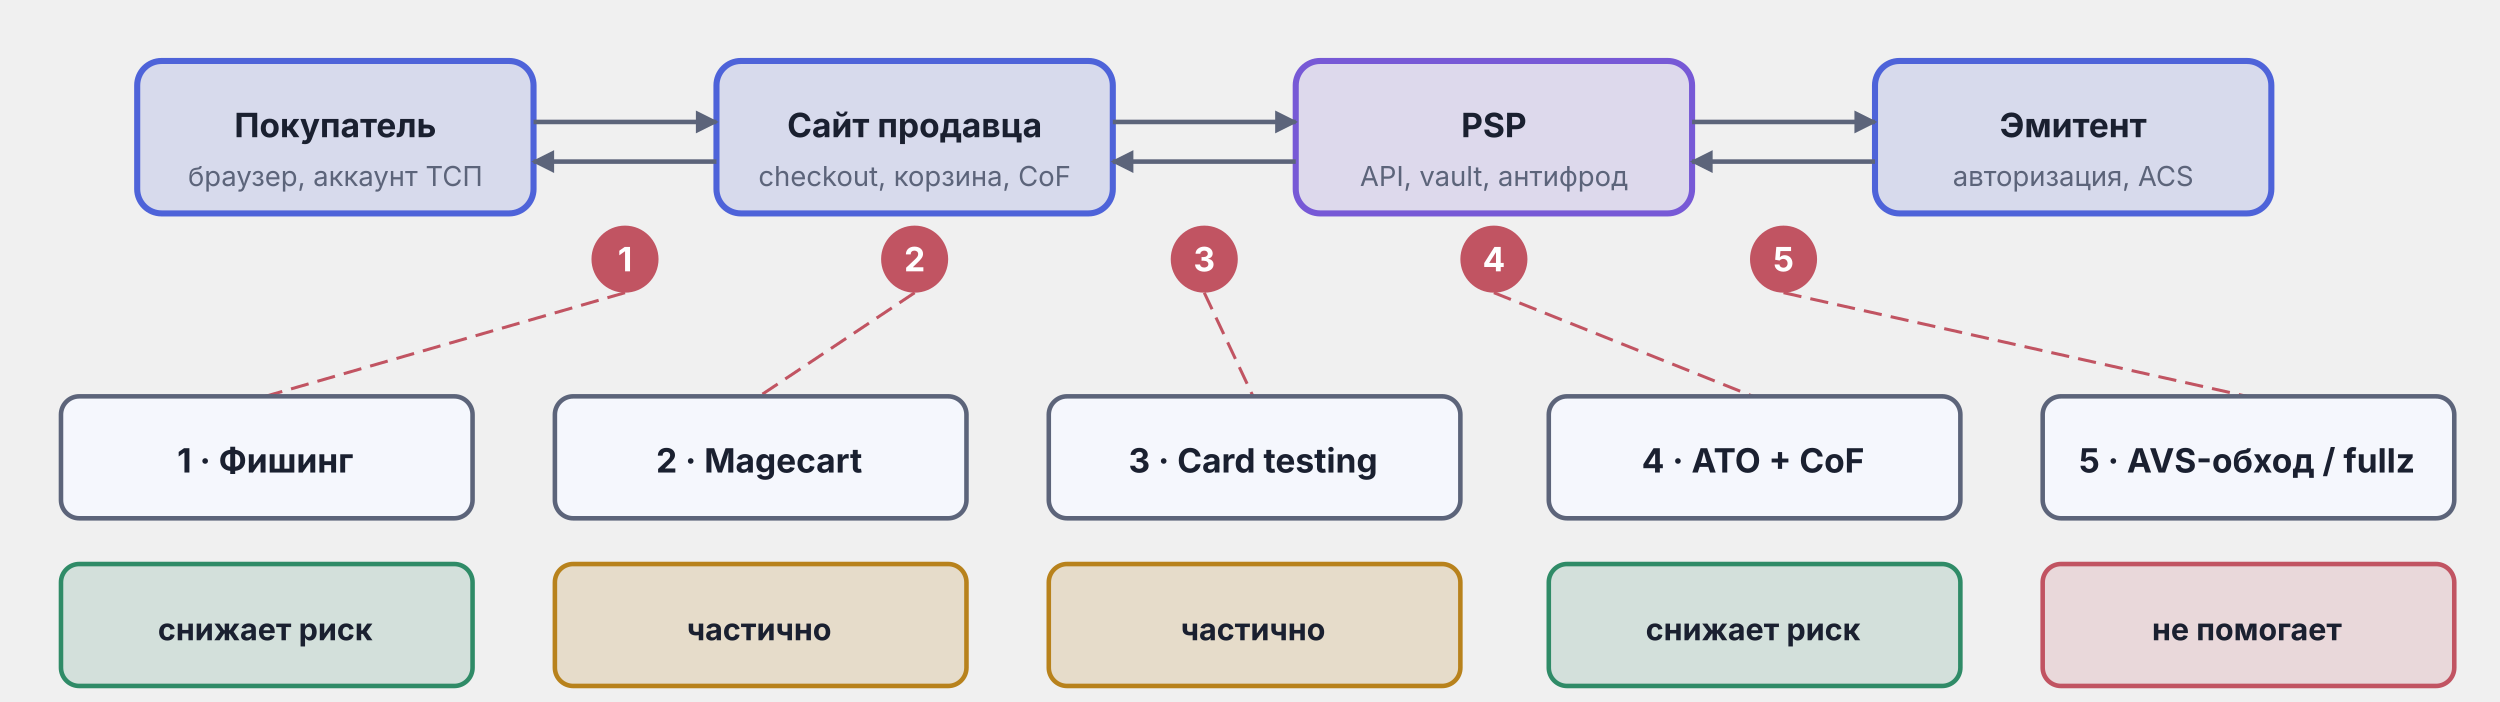
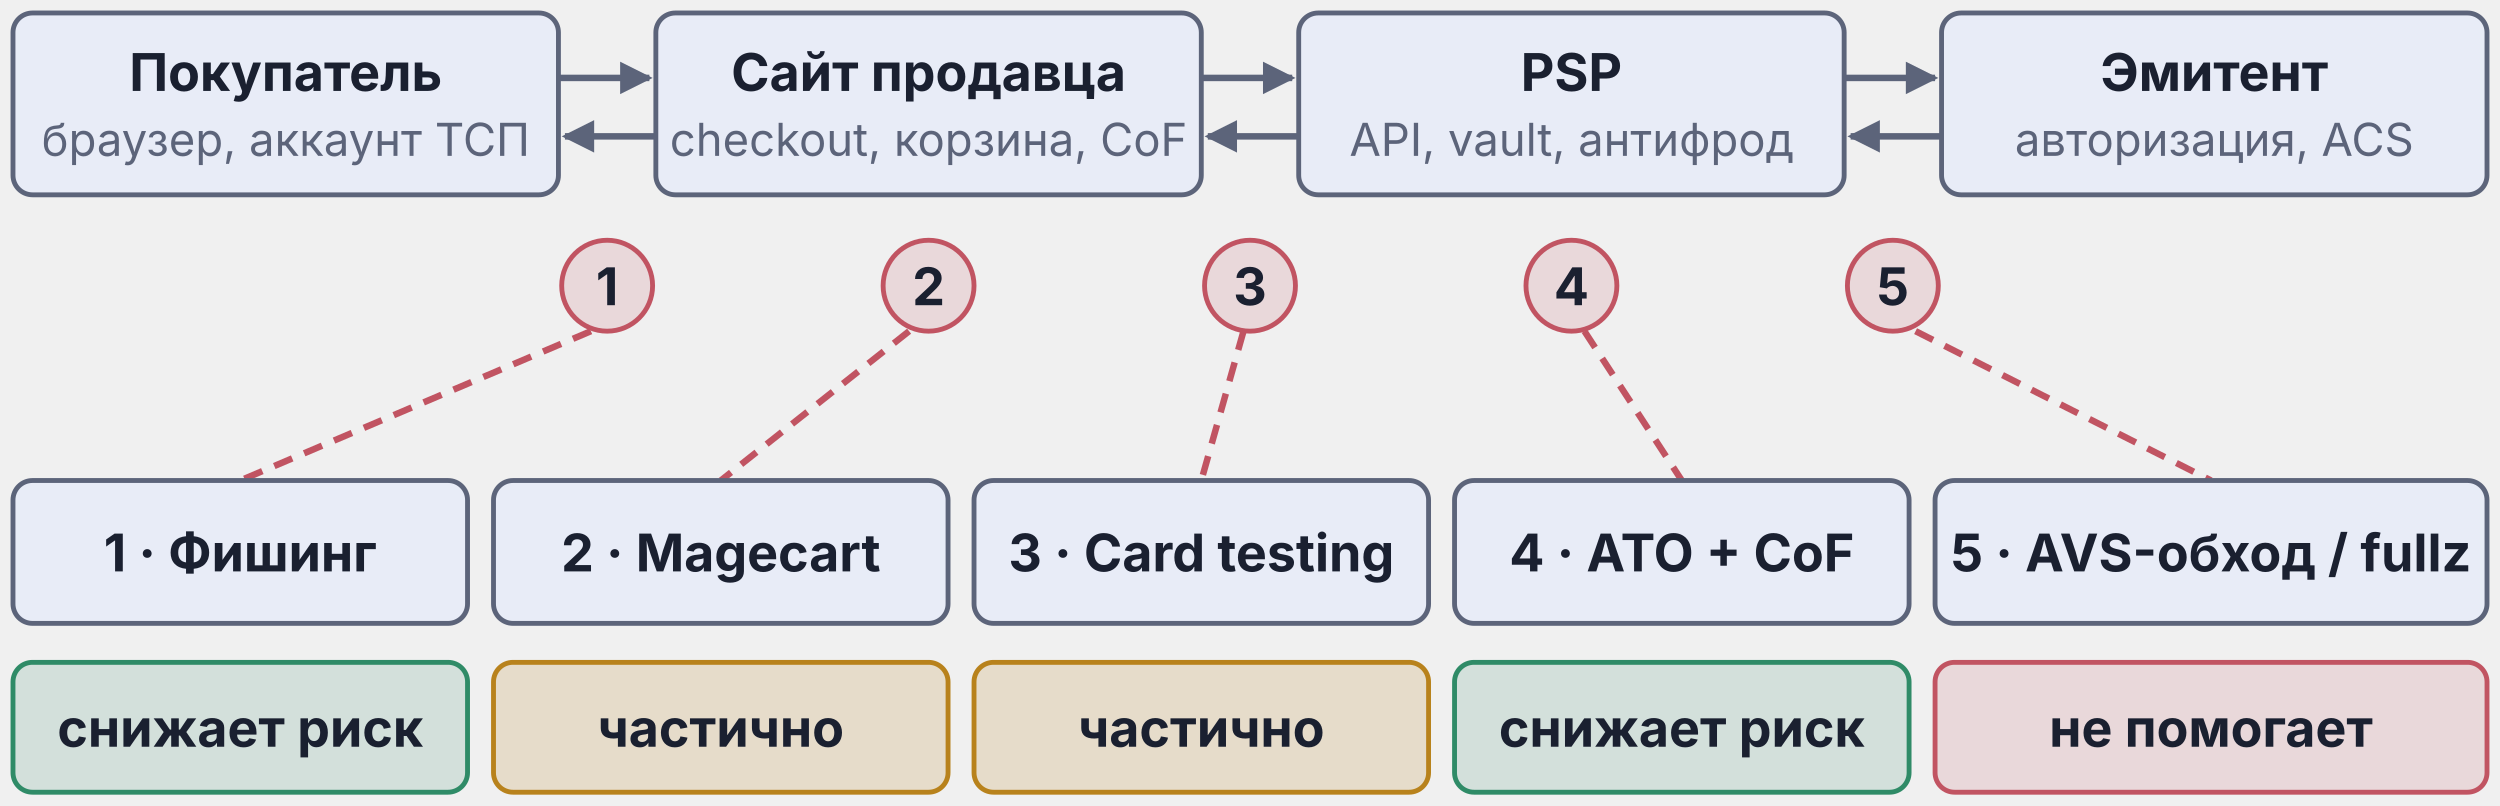
- <svg xmlns="http://www.w3.org/2000/svg" viewBox="0 0 820 230" width="820" height="230" version="1.1" id="svg35">
-   <defs id="defs2">
+ <svg xmlns="http://www.w3.org/2000/svg" viewBox="0 0 385 124" width="385pt" height="124pt">
+   <defs>
    <marker id="arr-Muted" viewBox="0 0 10 10" refX="9" refY="5" markerWidth="5" markerHeight="5" orient="auto">
-       <path d="M 0,0 10,5 0,10 Z" fill="#5C647A" id="path1" />
-     </marker>
-     <marker id="arr-Muted-s" viewBox="0 0 10 10" refX="1" refY="5" markerWidth="5" markerHeight="5" orient="auto">
-       <path d="M 10,0 0,5 10,10 Z" fill="#5C647A" id="path2" />
+       <path d="M0,0 L10,5 L0,10 Z" fill="#5C647A" />
    </marker>
  </defs>
-   <rect x="45" y="20" width="130" height="50" rx="8" fill="#4E63D9" fill-opacity="0.15" stroke="#4E63D9" stroke-width="2" id="rect2" />
-   <text x="110" y="45" text-anchor="middle" font-family="Inter, '-apple-system', BlinkMacSystemFont, 'Helvetica Neue', Arial, sans-serif" font-size="11px" font-weight="bold" fill="#1A2030" id="text2">Покупатель</text>
-   <text x="110" y="61" text-anchor="middle" font-family="Inter, '-apple-system', BlinkMacSystemFont, 'Helvetica Neue', Arial, sans-serif" font-size="9px" fill="#5C647A" id="text3">браузер, аккаунт ТСП</text>
-   <rect x="235" y="20" width="130" height="50" rx="8" fill="#4E63D9" fill-opacity="0.15" stroke="#4E63D9" stroke-width="2" id="rect3" />
-   <text x="300" y="45" text-anchor="middle" font-family="Inter, '-apple-system', BlinkMacSystemFont, 'Helvetica Neue', Arial, sans-serif" font-size="11px" font-weight="bold" fill="#1A2030" id="text4">Сайт продавца</text>
-   <text x="300" y="61" text-anchor="middle" font-family="Inter, '-apple-system', BlinkMacSystemFont, 'Helvetica Neue', Arial, sans-serif" font-size="9px" fill="#5C647A" id="text5">checkout, корзина, CoF</text>
-   <rect x="425" y="20" width="130" height="50" rx="8" fill="#7759D6" fill-opacity="0.15" stroke="#7759D6" stroke-width="2" id="rect5" />
-   <text x="490" y="45" text-anchor="middle" font-family="Inter, '-apple-system', BlinkMacSystemFont, 'Helvetica Neue', Arial, sans-serif" font-size="11px" font-weight="bold" fill="#1A2030" id="text6">PSP</text>
-   <text x="490" y="61" text-anchor="middle" font-family="Inter, '-apple-system', BlinkMacSystemFont, 'Helvetica Neue', Arial, sans-serif" font-size="9px" fill="#5C647A" id="text7">API, vault, антифрод</text>
-   <rect x="615" y="20" width="130" height="50" rx="8" fill="#4E63D9" fill-opacity="0.15" stroke="#4E63D9" stroke-width="2" id="rect7" />
-   <text x="680" y="45" text-anchor="middle" font-family="Inter, '-apple-system', BlinkMacSystemFont, 'Helvetica Neue', Arial, sans-serif" font-size="11px" font-weight="bold" fill="#1A2030" id="text8">Эмитент</text>
-   <text x="680" y="61" text-anchor="middle" font-family="Inter, '-apple-system', BlinkMacSystemFont, 'Helvetica Neue', Arial, sans-serif" font-size="9px" fill="#5C647A" id="text9">авторизация, ACS</text>
-   <line x1="175" y1="40" x2="235" y2="40" stroke="#5C647A" stroke-width="1.5" marker-end="url(#arr-Muted)" id="line9" />
-   <line x1="235" y1="53" x2="175" y2="53" stroke="#5C647A" stroke-width="1.5" marker-end="url(#arr-Muted)" id="line10" />
-   <line x1="365" y1="40" x2="425" y2="40" stroke="#5C647A" stroke-width="1.5" marker-end="url(#arr-Muted)" id="line11" />
-   <line x1="425" y1="53" x2="365" y2="53" stroke="#5C647A" stroke-width="1.5" marker-end="url(#arr-Muted)" id="line12" />
-   <line x1="555" y1="40" x2="615" y2="40" stroke="#5C647A" stroke-width="1.5" marker-end="url(#arr-Muted)" id="line13" />
-   <line x1="615" y1="53" x2="555" y2="53" stroke="#5C647A" stroke-width="1.5" marker-end="url(#arr-Muted)" id="line14" />
-   <circle cx="205" cy="85" r="11" fill="#C15462" id="circle14" />
-   <text x="205" y="89" text-anchor="middle" font-family="Inter, '-apple-system', BlinkMacSystemFont, 'Helvetica Neue', Arial, sans-serif" font-size="11px" font-weight="bold" fill="#ffffff" id="text14">1</text>
-   <circle cx="300" cy="85" r="11" fill="#C15462" id="circle15" />
-   <text x="300" y="89" text-anchor="middle" font-family="Inter, '-apple-system', BlinkMacSystemFont, 'Helvetica Neue', Arial, sans-serif" font-size="11px" font-weight="bold" fill="#ffffff" id="text15">2</text>
-   <circle cx="395" cy="85" r="11" fill="#C15462" id="circle16" />
-   <text x="395" y="89" text-anchor="middle" font-family="Inter, '-apple-system', BlinkMacSystemFont, 'Helvetica Neue', Arial, sans-serif" font-size="11px" font-weight="bold" fill="#ffffff" id="text16">3</text>
-   <circle cx="490" cy="85" r="11" fill="#C15462" id="circle17" />
-   <text x="490" y="89" text-anchor="middle" font-family="Inter, '-apple-system', BlinkMacSystemFont, 'Helvetica Neue', Arial, sans-serif" font-size="11px" font-weight="bold" fill="#ffffff" id="text17">4</text>
-   <circle cx="585" cy="85" r="11" fill="#C15462" id="circle18" />
-   <text x="585" y="89" text-anchor="middle" font-family="Inter, '-apple-system', BlinkMacSystemFont, 'Helvetica Neue', Arial, sans-serif" font-size="11px" font-weight="bold" fill="#ffffff" id="text18">5</text>
-   <line x1="205" y1="96" x2="87" y2="130" stroke="#C15462" stroke-width="1" stroke-dasharray="6,3" id="line18" />
-   <line x1="300" y1="96" x2="249" y2="130" stroke="#C15462" stroke-width="1" stroke-dasharray="6,3" id="line19" />
-   <line x1="395" y1="96" x2="411" y2="130" stroke="#C15462" stroke-width="1" stroke-dasharray="6,3" id="line20" />
-   <line x1="490" y1="96" x2="575" y2="130" stroke="#C15462" stroke-width="1" stroke-dasharray="6,3" id="line21" />
-   <line x1="585" y1="96" x2="737" y2="130" stroke="#C15462" stroke-width="1" stroke-dasharray="6,3" id="line22" />
-   <rect x="20" y="130" width="135" height="40" rx="6" fill="#F5F7FD" stroke="#5C647A" stroke-width="1.5" id="rect22" />
-   <text x="87" y="155" text-anchor="middle" font-family="Inter, '-apple-system', BlinkMacSystemFont, 'Helvetica Neue', Arial, sans-serif" font-size="11px" font-weight="bold" fill="#1A2030" id="text22">1 · Фишинг</text>
-   <rect x="182" y="130" width="135" height="40" rx="6" fill="#F5F7FD" stroke="#5C647A" stroke-width="1.5" id="rect23" />
-   <text x="249" y="155" text-anchor="middle" font-family="Inter, '-apple-system', BlinkMacSystemFont, 'Helvetica Neue', Arial, sans-serif" font-size="11px" font-weight="bold" fill="#1A2030" id="text23">2 · Magecart</text>
-   <rect x="344" y="130" width="135" height="40" rx="6" fill="#F5F7FD" stroke="#5C647A" stroke-width="1.5" id="rect24" />
-   <text x="411" y="155" text-anchor="middle" font-family="Inter, '-apple-system', BlinkMacSystemFont, 'Helvetica Neue', Arial, sans-serif" font-size="11px" font-weight="bold" fill="#1A2030" id="text24">3 · Card testing</text>
-   <rect x="508" y="130" width="135" height="40" rx="6" fill="#F5F7FD" stroke="#5C647A" stroke-width="1.5" id="rect25" />
-   <text x="575" y="155" text-anchor="middle" font-family="Inter, '-apple-system', BlinkMacSystemFont, 'Helvetica Neue', Arial, sans-serif" font-size="11px" font-weight="bold" fill="#1A2030" id="text25">4 · ATO + CoF</text>
-   <rect x="670" y="130" width="135" height="40" rx="6" fill="#F5F7FD" stroke="#5C647A" stroke-width="1.5" id="rect26" />
-   <text x="737" y="155" text-anchor="middle" font-family="Inter, '-apple-system', BlinkMacSystemFont, 'Helvetica Neue', Arial, sans-serif" font-size="11px" font-weight="bold" fill="#1A2030" id="text26">5 · AVS-обход / fullz</text>
-   <rect x="20" y="185" width="135" height="40" rx="6" fill="#2F8B67" fill-opacity="0.15" stroke="#2F8B67" stroke-width="1.5" id="rect27" />
-   <text x="87" y="210" text-anchor="middle" font-family="Inter, '-apple-system', BlinkMacSystemFont, 'Helvetica Neue', Arial, sans-serif" font-size="10px" font-weight="bold" fill="#1A2030" id="text27">снижает риск</text>
-   <rect x="182" y="185" width="135" height="40" rx="6" fill="#B8821C" fill-opacity="0.18" stroke="#B8821C" stroke-width="1.5" id="rect28" />
-   <text x="249" y="210" text-anchor="middle" font-family="Inter, '-apple-system', BlinkMacSystemFont, 'Helvetica Neue', Arial, sans-serif" font-size="10px" font-weight="bold" fill="#1A2030" id="text28">частично</text>
-   <rect x="344" y="185" width="135" height="40" rx="6" fill="#B8821C" fill-opacity="0.18" stroke="#B8821C" stroke-width="1.5" id="rect29" />
-   <text x="411" y="210" text-anchor="middle" font-family="Inter, '-apple-system', BlinkMacSystemFont, 'Helvetica Neue', Arial, sans-serif" font-size="10px" font-weight="bold" fill="#1A2030" id="text29">частично</text>
-   <rect x="508" y="185" width="135" height="40" rx="6" fill="#2F8B67" fill-opacity="0.15" stroke="#2F8B67" stroke-width="1.5" id="rect30" />
-   <text x="575" y="210" text-anchor="middle" font-family="Inter, '-apple-system', BlinkMacSystemFont, 'Helvetica Neue', Arial, sans-serif" font-size="10px" font-weight="bold" fill="#1A2030" id="text30">снижает риск</text>
-   <rect x="670" y="185" width="135" height="40" rx="6" fill="#C15462" fill-opacity="0.15" stroke="#C15462" stroke-width="1.5" id="rect31" />
-   <text x="737" y="210" text-anchor="middle" font-family="Inter, '-apple-system', BlinkMacSystemFont, 'Helvetica Neue', Arial, sans-serif" font-size="10px" font-weight="bold" fill="#1A2030" id="text31">не помогает</text>
+   <g font-family="Inter, -apple-system, BlinkMacSystemFont, 'Helvetica Neue', Arial, sans-serif" fill="#1A2030">
+     <g>
+       <rect x="2" y="2" width="84" height="28" rx="3" fill="#E8ECF7" stroke="#5C647A" stroke-width="0.75" />
+       <text x="44" y="14" text-anchor="middle" font-size="8" font-weight="bold">Покупатель</text>
+       <text x="44" y="24" text-anchor="middle" font-size="7" fill="#5C647A">браузер, аккаунт ТСП</text>
+     </g>
+     <g>
+       <rect x="101" y="2" width="84" height="28" rx="3" fill="#E8ECF7" stroke="#5C647A" stroke-width="0.75" />
+       <text x="143" y="14" text-anchor="middle" font-size="8" font-weight="bold">Сайт продавца</text>
+       <text x="143" y="24" text-anchor="middle" font-size="7" fill="#5C647A">checkout, корзина, CoF</text>
+     </g>
+     <g>
+       <rect x="200" y="2" width="84" height="28" rx="3" fill="#E8ECF7" stroke="#5C647A" stroke-width="0.75" />
+       <text x="242" y="14" text-anchor="middle" font-size="8" font-weight="bold">PSP</text>
+       <text x="242" y="24" text-anchor="middle" font-size="7" fill="#5C647A">API, vault, антифрод</text>
+     </g>
+     <g>
+       <rect x="299" y="2" width="84" height="28" rx="3" fill="#E8ECF7" stroke="#5C647A" stroke-width="0.75" />
+       <text x="341" y="14" text-anchor="middle" font-size="8" font-weight="bold">Эмитент</text>
+       <text x="341" y="24" text-anchor="middle" font-size="7" fill="#5C647A">авторизация, ACS</text>
+     </g>
+     <g>
+       <line x1="86" y1="12" x2="100" y2="12" stroke="#5C647A" stroke-width="1" marker-end="url(#arr-Muted)" />
+       <line x1="101" y1="21" x2="87" y2="21" stroke="#5C647A" stroke-width="1" marker-end="url(#arr-Muted)" />
+     </g>
+     <g>
+       <line x1="185" y1="12" x2="199" y2="12" stroke="#5C647A" stroke-width="1" marker-end="url(#arr-Muted)" />
+       <line x1="200" y1="21" x2="186" y2="21" stroke="#5C647A" stroke-width="1" marker-end="url(#arr-Muted)" />
+     </g>
+     <g>
+       <line x1="284" y1="12" x2="298" y2="12" stroke="#5C647A" stroke-width="1" marker-end="url(#arr-Muted)" />
+       <line x1="299" y1="21" x2="285" y2="21" stroke="#5C647A" stroke-width="1" marker-end="url(#arr-Muted)" />
+     </g>
+     <g>
+       <circle cx="93.5" cy="44" r="7" fill="#C15462" fill-opacity="0.15" stroke="#C15462" stroke-width="0.75" />
+       <text x="93.5" y="47" text-anchor="middle" font-size="8" font-weight="bold">1</text>
+       <line x1="91" y1="51" x2="37" y2="74" stroke="#C15462" stroke-width="1" stroke-dasharray="3,2" />
+     </g>
+     <g>
+       <circle cx="143" cy="44" r="7" fill="#C15462" fill-opacity="0.15" stroke="#C15462" stroke-width="0.75" />
+       <text x="143" y="47" text-anchor="middle" font-size="8" font-weight="bold">2</text>
+       <line x1="140" y1="51" x2="111" y2="74" stroke="#C15462" stroke-width="1" stroke-dasharray="3,2" />
+     </g>
+     <g>
+       <circle cx="192.5" cy="44" r="7" fill="#C15462" fill-opacity="0.15" stroke="#C15462" stroke-width="0.75" />
+       <text x="192.5" y="47" text-anchor="middle" font-size="8" font-weight="bold">3</text>
+       <line x1="191.5" y1="51" x2="185" y2="74" stroke="#C15462" stroke-width="1" stroke-dasharray="3,2" />
+     </g>
+     <g>
+       <circle cx="242" cy="44" r="7" fill="#C15462" fill-opacity="0.15" stroke="#C15462" stroke-width="0.75" />
+       <text x="242" y="47" text-anchor="middle" font-size="8" font-weight="bold">4</text>
+       <line x1="244" y1="51" x2="259" y2="74" stroke="#C15462" stroke-width="1" stroke-dasharray="3,2" />
+     </g>
+     <g>
+       <circle cx="291.5" cy="44" r="7" fill="#C15462" fill-opacity="0.15" stroke="#C15462" stroke-width="0.75" />
+       <text x="291.5" y="47" text-anchor="middle" font-size="8" font-weight="bold">5</text>
+       <line x1="295" y1="51" x2="340.5" y2="74" stroke="#C15462" stroke-width="1" stroke-dasharray="3,2" />
+     </g>
+     <g>
+       <rect x="2" y="74" width="70" height="22" rx="3" fill="#E8ECF7" stroke="#5C647A" stroke-width="0.75" />
+       <text x="37" y="88" text-anchor="middle" font-size="8" font-weight="bold">1 · Фишинг</text>
+     </g>
+     <g>
+       <rect x="76" y="74" width="70" height="22" rx="3" fill="#E8ECF7" stroke="#5C647A" stroke-width="0.75" />
+       <text x="111" y="88" text-anchor="middle" font-size="8" font-weight="bold">2 · Magecart</text>
+     </g>
+     <g>
+       <rect x="150" y="74" width="70" height="22" rx="3" fill="#E8ECF7" stroke="#5C647A" stroke-width="0.75" />
+       <text x="185" y="88" text-anchor="middle" font-size="8" font-weight="bold">3 · Card testing</text>
+     </g>
+     <g>
+       <rect x="224" y="74" width="70" height="22" rx="3" fill="#E8ECF7" stroke="#5C647A" stroke-width="0.75" />
+       <text x="259" y="88" text-anchor="middle" font-size="8" font-weight="bold">4 · ATO + CoF</text>
+     </g>
+     <g>
+       <rect x="298" y="74" width="85" height="22" rx="3" fill="#E8ECF7" stroke="#5C647A" stroke-width="0.75" />
+       <text x="340.5" y="88" text-anchor="middle" font-size="8" font-weight="bold">5 · AVS-обход / fullz</text>
+     </g>
+     <g>
+       <rect x="2" y="102" width="70" height="20" rx="3" fill="#2F8B67" fill-opacity="0.15" stroke="#2F8B67" stroke-width="0.75" />
+       <text x="37" y="115" text-anchor="middle" font-size="8" font-weight="bold">снижает риск</text>
+     </g>
+     <g>
+       <rect x="76" y="102" width="70" height="20" rx="3" fill="#B8821C" fill-opacity="0.18" stroke="#B8821C" stroke-width="0.75" />
+       <text x="111" y="115" text-anchor="middle" font-size="8" font-weight="bold">частично</text>
+     </g>
+     <g>
+       <rect x="150" y="102" width="70" height="20" rx="3" fill="#B8821C" fill-opacity="0.18" stroke="#B8821C" stroke-width="0.75" />
+       <text x="185" y="115" text-anchor="middle" font-size="8" font-weight="bold">частично</text>
+     </g>
+     <g>
+       <rect x="224" y="102" width="70" height="20" rx="3" fill="#2F8B67" fill-opacity="0.15" stroke="#2F8B67" stroke-width="0.75" />
+       <text x="259" y="115" text-anchor="middle" font-size="8" font-weight="bold">снижает риск</text>
+     </g>
+     <g>
+       <rect x="298" y="102" width="85" height="20" rx="3" fill="#C15462" fill-opacity="0.15" stroke="#C15462" stroke-width="0.75" />
+       <text x="340.5" y="115" text-anchor="middle" font-size="8" font-weight="bold">не помогает</text>
+     </g>
+   </g>
</svg>
